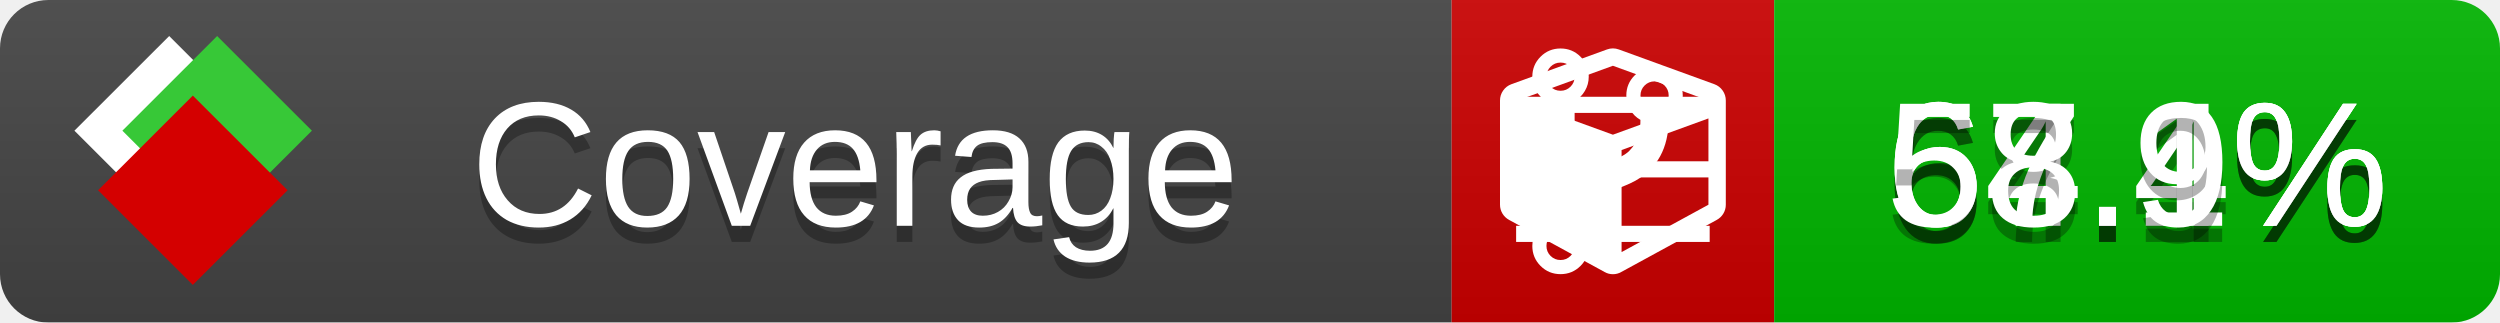
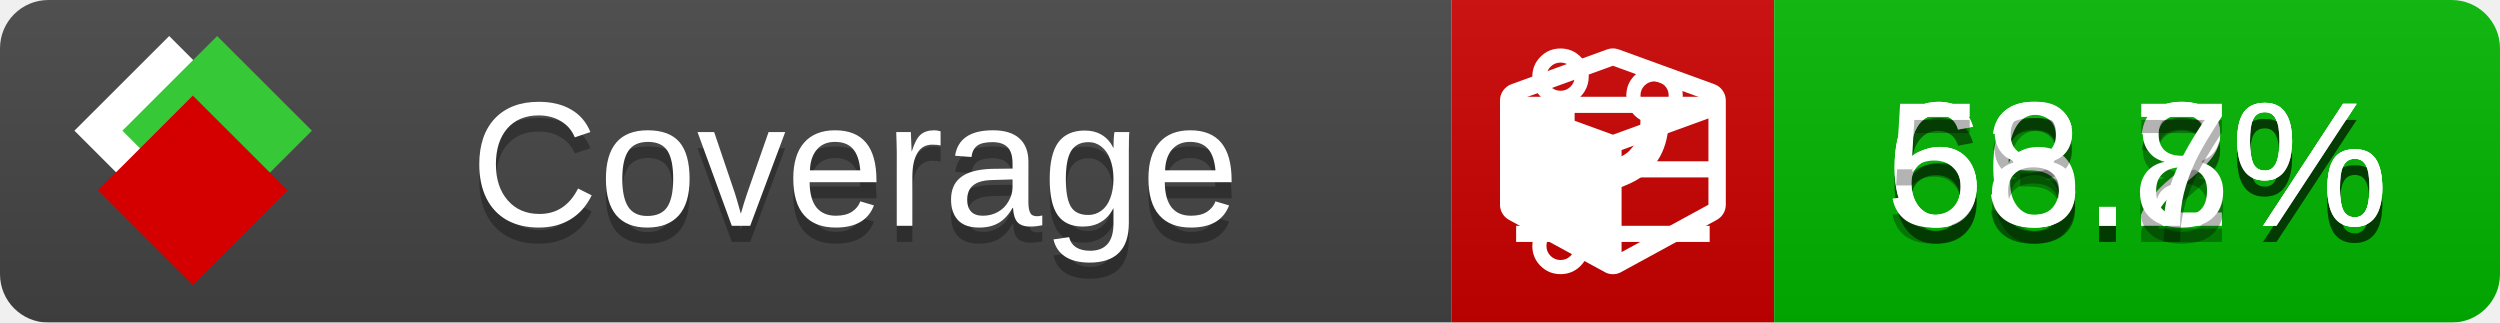
<svg xmlns="http://www.w3.org/2000/svg" xmlns:xlink="http://www.w3.org/1999/xlink" width="155" height="20">
  <style type="text/css">
          
            @keyframes fade1 {
                0% { visibility: visible; opacity: 1; }
               27% { visibility: visible; opacity: 1; }
               33% { visibility: hidden; opacity: 0; }
               60% { visibility: hidden; opacity: 0; }
               66% { visibility: hidden; opacity: 0; }
               93% { visibility: hidden; opacity: 0; }
              100% { visibility: visible; opacity: 1; }
            }
            @keyframes fade2 {
                0% { visibility: hidden; opacity: 0; }
               27% { visibility: hidden; opacity: 0; }
               33% { visibility: visible; opacity: 1; }
               60% { visibility: visible; opacity: 1; }
               66% { visibility: hidden; opacity: 0; }
               93% { visibility: hidden; opacity: 0; }
              100% { visibility: hidden; opacity: 0; }
            }
            @keyframes fade3 {
                0% { visibility: hidden; opacity: 0; }
               27% { visibility: hidden; opacity: 0; }
               33% { visibility: hidden; opacity: 0; }
               60% { visibility: hidden; opacity: 0; }
               66% { visibility: visible; opacity: 1; }
               93% { visibility: visible; opacity: 1; }
              100% { visibility: hidden; opacity: 0; }
            }
            .linecoverage {
                animation-duration: 15s;
                animation-name: fade1;
                animation-iteration-count: infinite;
            }
            .branchcoverage {
                animation-duration: 15s;
                animation-name: fade2;
                animation-iteration-count: infinite;
            }
            .methodcoverage {
                animation-duration: 15s;
                animation-name: fade3;
                animation-iteration-count: infinite;
            }
          
    </style>
  <defs>
    <linearGradient id="gradient" x2="0" y2="100%">
      <stop offset="0" stop-color="#bbb" stop-opacity=".1" />
      <stop offset="1" stop-opacity=".1" />
    </linearGradient>
    <linearGradient id="c">
      <stop offset="0" stop-color="#d40000" />
      <stop offset="1" stop-color="#ff2a2a" />
    </linearGradient>
    <linearGradient id="a">
      <stop offset="0" stop-color="#e0e0de" />
      <stop offset="1" stop-color="#fff" />
    </linearGradient>
    <linearGradient id="b">
      <stop offset="0" stop-color="#37c837" />
      <stop offset="1" stop-color="#217821" />
    </linearGradient>
    <linearGradient xlink:href="#a" id="e" x1="106.44" x2="69.96" y1="-11.96" y2="-46.84" gradientTransform="matrix(-.8426 -.00045 -.00045 -.8426 -94.27 -75.82)" gradientUnits="userSpaceOnUse" />
    <linearGradient xlink:href="#b" id="f" x1="56.19" x2="77.97" y1="-23.45" y2="10.62" gradientTransform="matrix(.8426 .00045 .00045 .8426 94.27 75.82)" gradientUnits="userSpaceOnUse" />
    <linearGradient xlink:href="#c" id="g" x1="79.98" x2="132.9" y1="10.79" y2="10.79" gradientTransform="matrix(.8426 .00045 .00045 .8426 94.27 75.82)" gradientUnits="userSpaceOnUse" />
    <mask id="mask">
      <rect width="155" height="20" rx="3" fill="#fff" />
    </mask>
    <g id="icon" transform="matrix(.04486 0 0 .04481 -.48 -.63)">
      <rect width="52.92" height="52.92" x="-109.72" y="-27.13" fill="url(#e)" transform="rotate(-135)" />
      <rect width="52.92" height="52.92" x="70.19" y="-39.18" fill="url(#f)" transform="rotate(45)" />
      <rect width="52.92" height="52.92" x="80.05" y="-15.74" fill="url(#g)" transform="rotate(45)" />
    </g>
  </defs>
  <g mask="url(#mask)">
    <rect x="0" y="0" width="90" height="20" fill="#444" />
    <rect x="90" y="0" width="20" height="20" fill="#c00" />
    <rect x="110" y="0" width="45" height="20" fill="#00B600" />
    <rect x="0" y="0" width="155" height="20" fill="url(#gradient)" />
  </g>
  <g>
    <path class="linecoverage" stroke="#fff" d="M94 6.5 h12 M94 10.5 h12 M94 14.5 h12" />
    <path class="branchcoverage" fill="#fff" d="m 97.628,15.247 q 0,-0.364 -0.255,-0.619 -0.255,-0.255 -0.619,-0.255 -0.364,0 -0.619,0.255 -0.255,0.255 -0.255,0.619 0,0.364 0.255,0.619 0.255,0.255 0.619,0.255 0.364,0 0.619,-0.255 0.255,-0.255 0.255,-0.619 z m 0,-10.493 q 0,-0.364 -0.255,-0.619 -0.255,-0.255 -0.619,-0.255 -0.364,0 -0.619,0.255 -0.255,0.255 -0.255,0.619 0,0.364 0.255,0.619 0.255,0.255 0.619,0.255 0.364,0 0.619,-0.255 0.255,-0.255 0.255,-0.619 z m 5.83,1.166 q 0,-0.364 -0.255,-0.619 -0.255,-0.255 -0.619,-0.255 -0.364,0 -0.619,0.255 -0.255,0.255 -0.255,0.619 0,0.364 0.255,0.619 0.255,0.255 0.619,0.255 0.364,0 0.619,-0.255 0.255,-0.255 0.255,-0.619 z m 0.874,0 q 0,0.474 -0.237,0.879 -0.237,0.405 -0.638,0.633 -0.018,2.614 -2.059,3.771 -0.619,0.346 -1.849,0.738 -1.166,0.364 -1.544,0.647 -0.378,0.282 -0.378,0.911 l 0,0.237 q 0.401,0.228 0.638,0.633 0.237,0.405 0.237,0.879 0,0.729 -0.51,1.239 -0.51,0.51 -1.239,0.51 -0.729,0 -1.239,-0.51 -0.51,-0.51 -0.51,-1.239 0,-0.474 0.237,-0.879 0.237,-0.405 0.638,-0.633 l 0,-7.469 q -0.401,-0.228 -0.638,-0.633 -0.237,-0.405 -0.237,-0.879 0,-0.729 0.51,-1.239 0.51,-0.51 1.239,-0.51 0.729,0 1.239,0.51 0.51,0.51 0.51,1.239 0,0.474 -0.237,0.879 -0.237,0.405 -0.638,0.633 l 0,4.527 q 0.492,-0.237 1.403,-0.519 0.501,-0.155 0.797,-0.269 0.296,-0.114 0.642,-0.282 0.346,-0.169 0.537,-0.36 0.191,-0.191 0.369,-0.465 0.178,-0.273 0.255,-0.633 0.077,-0.36 0.077,-0.833 -0.401,-0.228 -0.638,-0.633 -0.237,-0.405 -0.237,-0.879 0,-0.729 0.51,-1.239 0.51,-0.51 1.239,-0.51 0.729,0 1.239,0.51 0.51,0.51 0.51,1.239 z" />
    <path class="methodcoverage" fill="#fff" d="m 100.538,15.629 5.385,-2.936 v -5.351 l -5.385,1.96 z M 100,8.351 105.873,6.214 100,4.077 94.127,6.214 Z m 7,-2.12 v 6.462 q 0,0.294 -0.151,0.547 -0.151,0.252 -0.412,0.395 l -5.923,3.231 q -0.236,0.135 -0.513,0.135 -0.278,0 -0.513,-0.135 l -5.923,-3.231 Q 93.303,13.492 93.151,13.239 93,12.987 93,12.692 v -6.462 q 0,-0.337 0.194,-0.614 0.194,-0.278 0.513,-0.395 l 5.923,-2.154 q 0.185,-0.067 0.37,-0.067 0.185,0 0.37,0.067 l 5.923,2.154 q 0.32,0.118 0.513,0.395 Q 107,5.894 107,6.231 Z" />
  </g>
  <g fill="#fff" text-anchor="middle" font-family="Verdana,Arial,Geneva,sans-serif" font-size="11">
    <a xlink:href="https://github.com/danielpalme/ReportGenerator" target="_top">
      <use xlink:href="#icon" transform="translate(3,1) scale(3.5)" />
    </a>
    <text x="53" y="15" fill="#010101" fill-opacity=".3">Coverage</text>
    <text x="53" y="14" fill="#fff">Coverage</text>
-     <text class="linecoverage" x="132.5" y="15" fill="#010101" fill-opacity=".3">64.4%</text>
-     <text class="linecoverage" x="132.5" y="14">64.4%</text>
-     <text class="branchcoverage" x="132.5" y="15" fill="#010101" fill-opacity=".3">67.1%</text>
-     <text class="branchcoverage" x="132.5" y="14">67.1%</text>
-     <text class="methodcoverage" x="132.5" y="15" fill="#010101" fill-opacity=".3">58.9%</text>
-     <text class="methodcoverage" x="132.5" y="14">58.9%</text>
+     <text class="linecoverage" x="132.5" y="15" fill="#010101" fill-opacity=".3">63.2%</text>
+     <text class="linecoverage" x="132.5" y="14">63.2%</text>
+     <text class="branchcoverage" x="132.5" y="15" fill="#010101" fill-opacity=".3">66.8%</text>
+     <text class="branchcoverage" x="132.5" y="14">66.8%</text>
+     <text class="methodcoverage" x="132.5" y="15" fill="#010101" fill-opacity=".3">58.7%</text>
+     <text class="methodcoverage" x="132.5" y="14">58.7%</text>
  </g>
  <g>
    <rect class="linecoverage" x="90" y="0" width="65" height="20" fill-opacity="0" />
    <rect class="branchcoverage" x="90" y="0" width="65" height="20" fill-opacity="0" />
    <rect class="methodcoverage" x="90" y="0" width="65" height="20" fill-opacity="0" />
  </g>
</svg>
